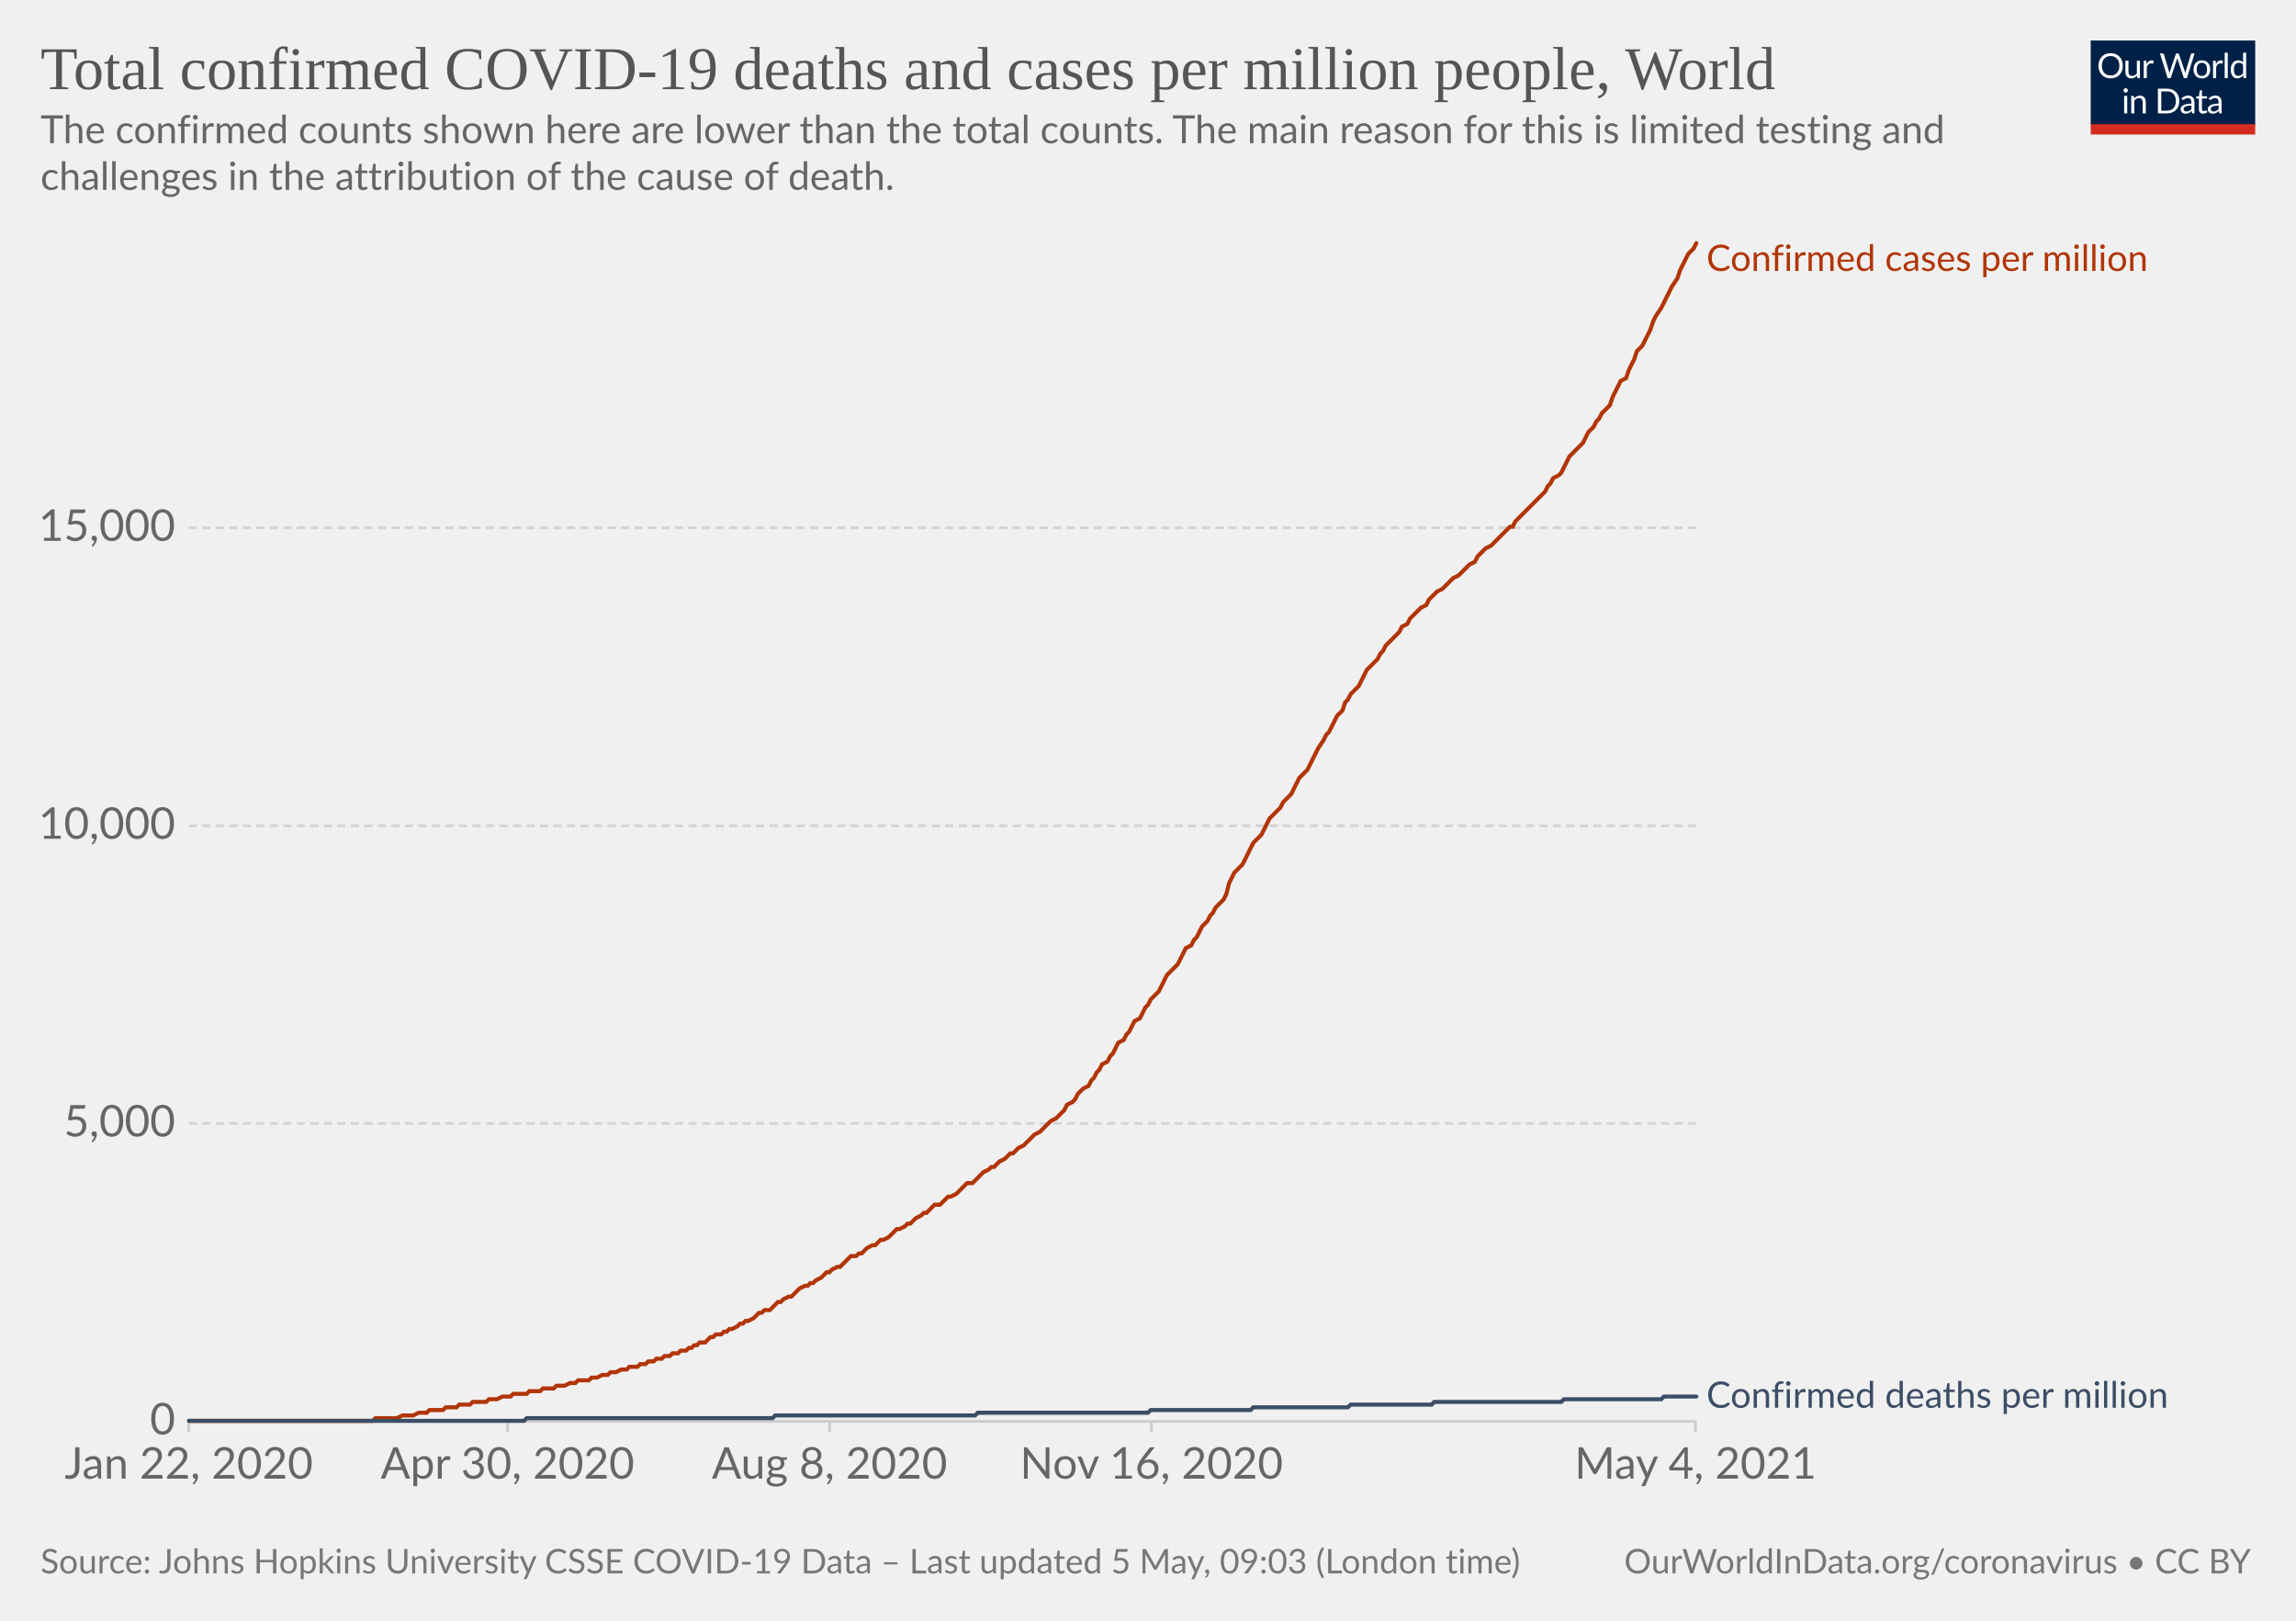
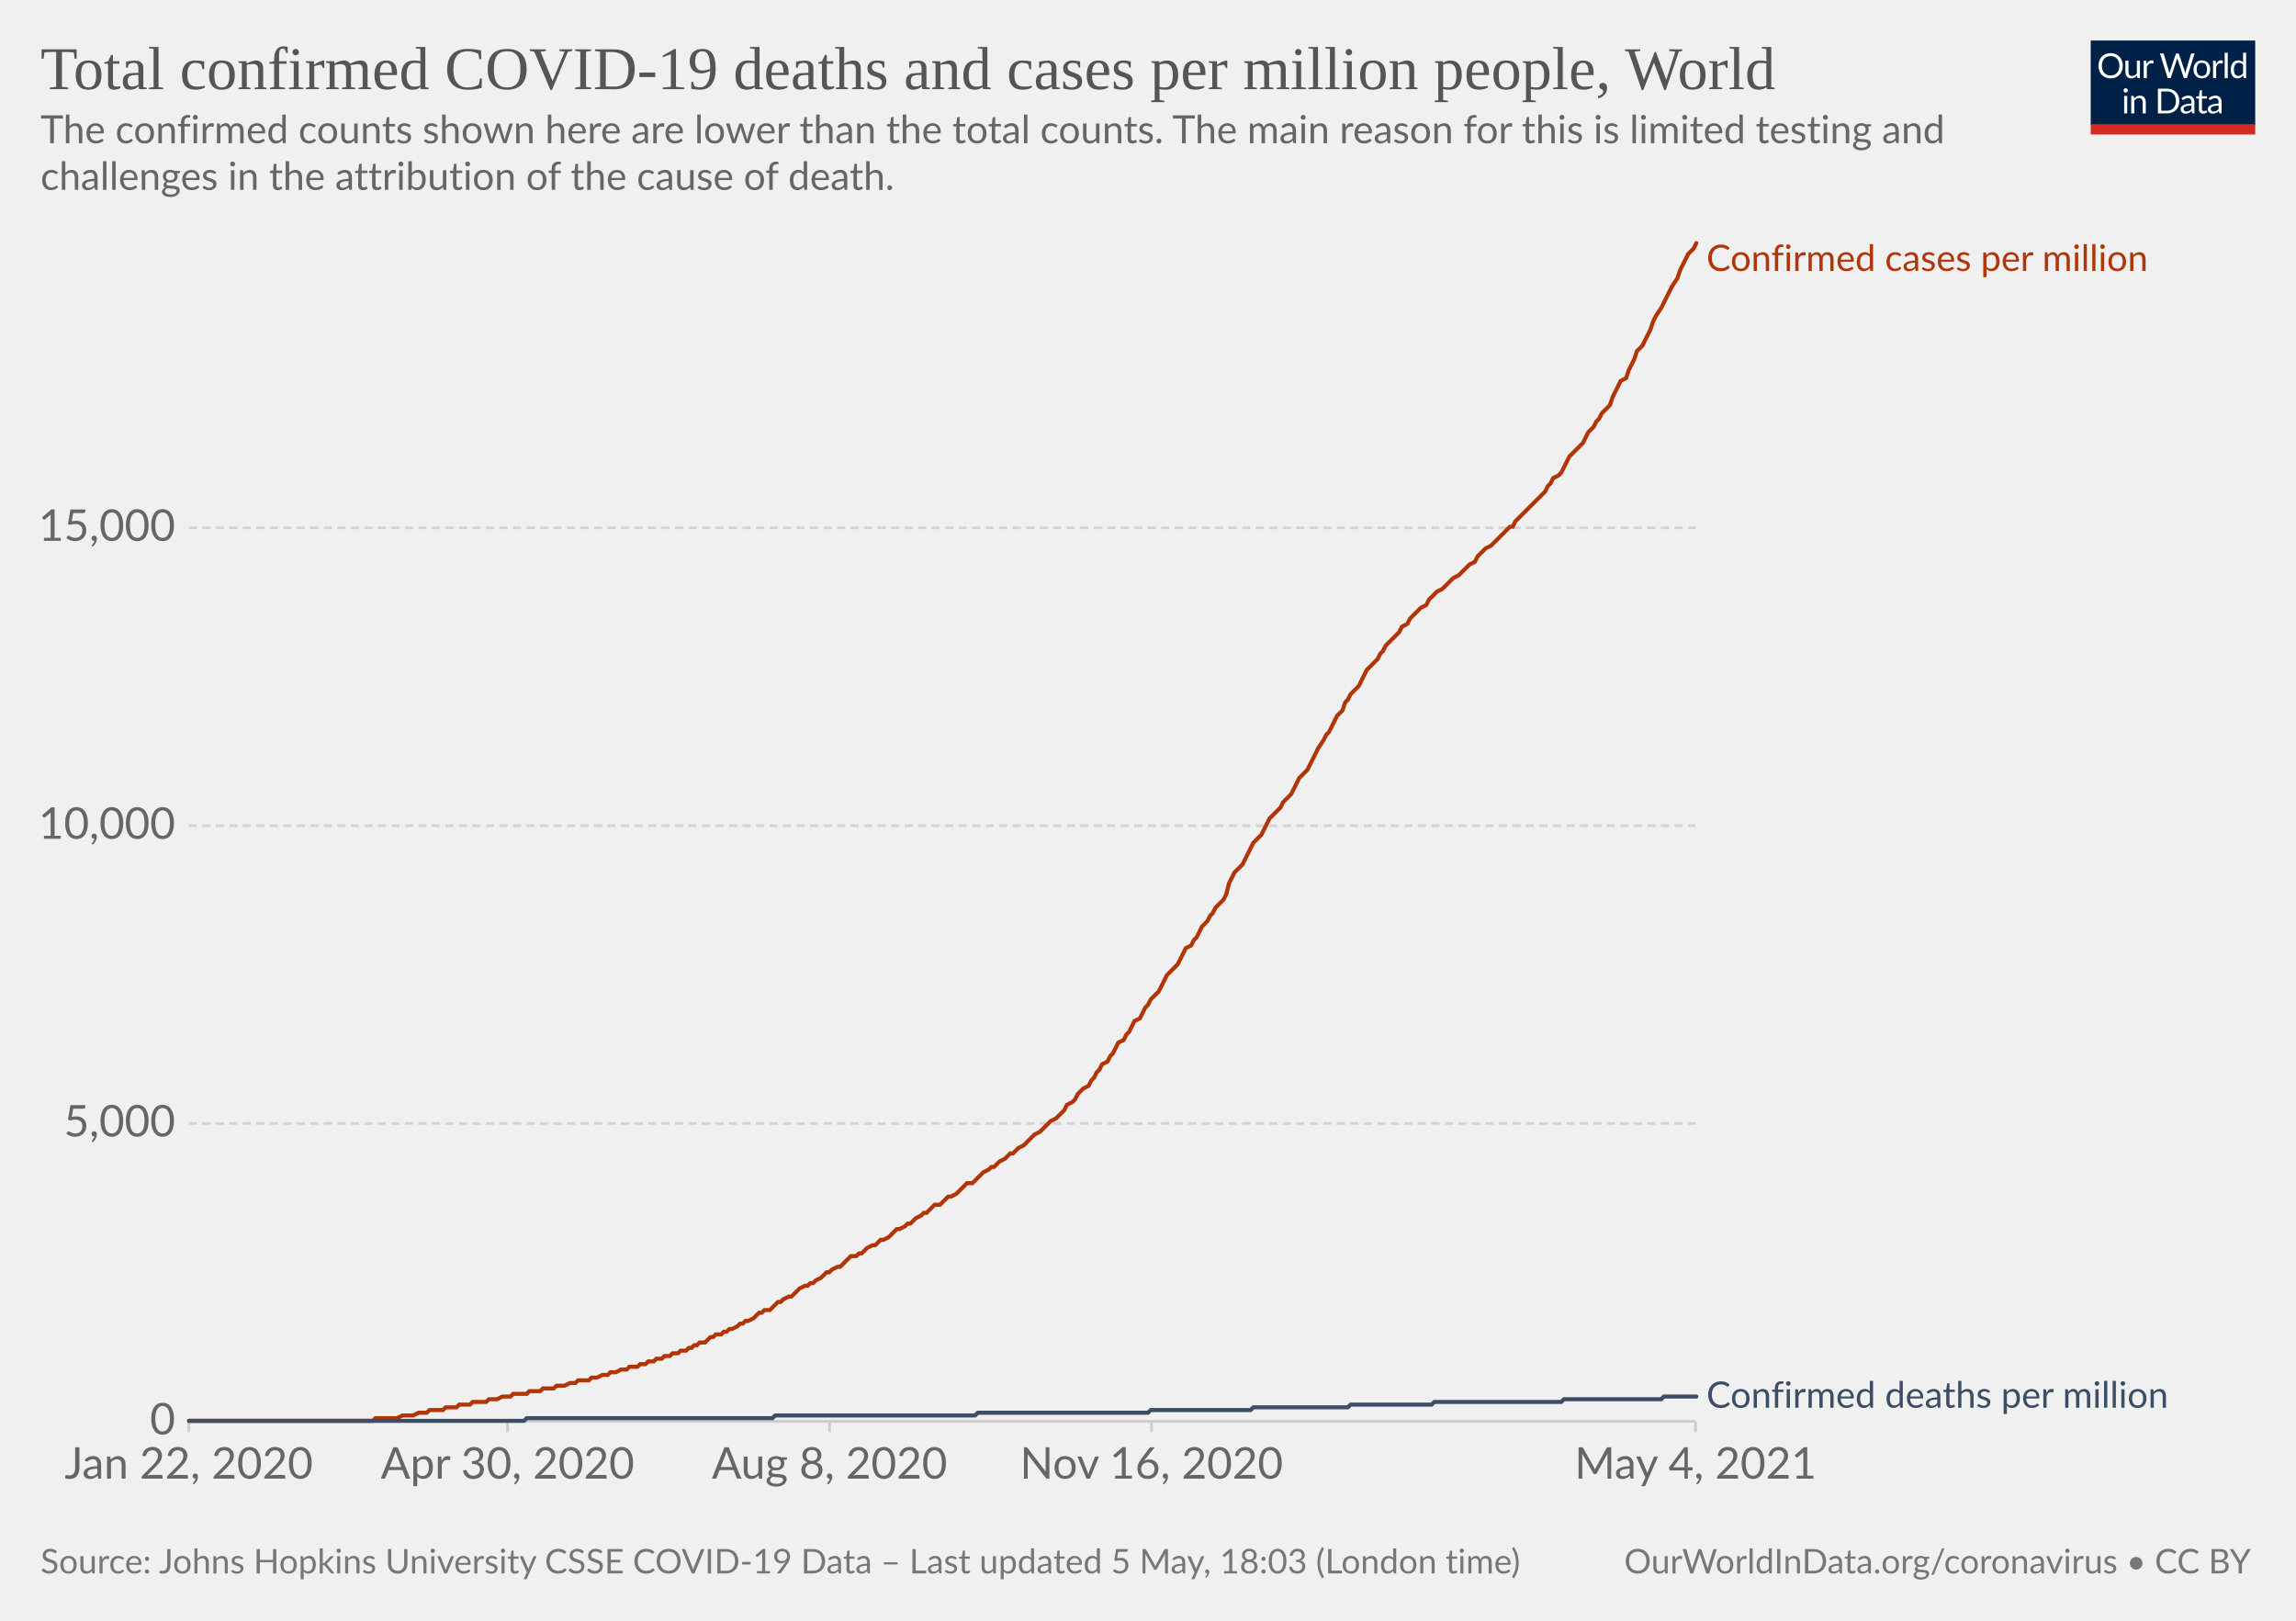
<svg xmlns="http://www.w3.org/2000/svg" version="1.1" style="background-color:#fff;-webkit-font-smoothing:antialiased" width="850" height="600" viewBox="0 0 850 600" font-family="Lato,'Helvetica Neue',Helvetica,Arial,sans-serif" font-size="18" text-rendering="optimizeLegibility">
  <g class="HeaderView">
    <g transform="matrix(.29 0 0 .29 774 15)">
      <svg className="owidLog" width="210" height="120" viewBox="0 0 210 120" fill="none">
        <g clip-path="url(#clip0)">
          <path d="M0 0h210v107.89H0V0z" fill="#002147" />
          <path d="M40.98 32.25c0 2.36-.38 4.53-1.12 6.51a14.26 14.26 0 01-8.1 8.4c-1.9.78-4.02 1.17-6.34 1.17a16.6 16.6 0 01-6.33-1.17 14.31 14.31 0 01-8.08-8.4 18.29 18.29 0 01-1.12-6.51c0-2.36.38-4.53 1.12-6.5.75-1.97 1.8-3.67 3.17-5.1a14.32 14.32 0 014.9-3.34c1.92-.8 4.03-1.19 6.34-1.19 2.32 0 4.43.4 6.34 1.19 1.92.8 3.56 1.9 4.93 3.34a14.87 14.87 0 013.17 5.1 18.1 18.1 0 011.12 6.5zm-4.38 0c0-1.94-.26-3.68-.8-5.22a10.91 10.91 0 00-2.24-3.89 9.68 9.68 0 00-3.52-2.46 11.95 11.95 0 00-4.62-.86c-1.68 0-3.21.28-4.6.86a9.88 9.88 0 00-3.54 2.46 10.91 10.91 0 00-2.24 3.9c-.53 1.53-.8 3.27-.8 5.2 0 1.94.27 3.68.8 5.22a11.17 11.17 0 002.24 3.9 10.01 10.01 0 003.55 2.44c1.38.56 2.9.83 4.6.83s3.24-.27 4.61-.83a9.8 9.8 0 003.52-2.44 11.17 11.17 0 002.25-3.9c.53-1.54.8-3.28.8-5.21zm26.22-6.54V48H60.5c-.56 0-.9-.27-1.05-.81l-.31-2.4a12.45 12.45 0 01-3.26 2.6c-1.2.64-2.58.96-4.13.96-1.22 0-2.3-.2-3.24-.6a6.52 6.52 0 01-2.33-1.7 7.37 7.37 0 01-1.43-2.67c-.3-1.04-.46-2.2-.46-3.45V25.7h3.91v14.22c0 1.68.38 2.99 1.15 3.91.77.93 1.96 1.39 3.54 1.39 1.16 0 2.24-.27 3.23-.82a10.42 10.42 0 002.8-2.28V25.7h3.91zm8.61 4.47a9.94 9.94 0 012.6-3.56 5.64 5.64 0 013.76-1.3c.47 0 .92.05 1.34.15.44.1.83.27 1.17.49l-.3 2.92c-.09.37-.3.55-.66.55-.2 0-.5-.04-.9-.13a6.21 6.21 0 00-3.24.18 4.23 4.23 0 00-1.47.92c-.42.4-.81.9-1.17 1.5-.33.58-.64 1.26-.92 2.02V48H67.7V25.71h2.25c.42 0 .72.08.88.25.16.16.27.44.33.83l.26 3.39zm61.16-13.7L122.75 48h-3.82l-7.99-24.05a21.95 21.95 0 01-.42-1.58 38.36 38.36 0 01-.44 1.58L102.05 48h-3.83L88.4 16.47h3.54c.38 0 .7.1.95.29.26.2.43.43.5.73l6.52 21.9.28 1.28.29 1.46.3-1.46.38-1.27 7.41-21.91c.1-.25.26-.48.51-.69.27-.22.58-.33.95-.33h1.23c.38 0 .69.1.92.29a1.77 1.77 0 01.53.73l7.4 21.9a28.4 28.4 0 01.68 2.62 29.52 29.52 0 01.52-2.61l6.54-21.91a1.31 1.31 0 01.48-.7c.27-.21.58-.32.95-.32h3.32zm9.35 8.88c1.63 0 3.1.27 4.4.82a9.43 9.43 0 015.46 5.94c.5 1.4.74 2.98.74 4.73 0 1.76-.25 3.34-.74 4.75a9.43 9.43 0 01-5.46 5.92c-1.3.52-2.77.79-4.4.79-1.64 0-3.12-.27-4.44-.8a9.42 9.42 0 01-3.35-2.3c-.92-1-1.63-2.2-2.13-3.61-.49-1.41-.73-3-.73-4.75s.24-3.33.73-4.73c.5-1.43 1.2-2.64 2.13-3.63a9.4 9.4 0 013.35-2.31c1.32-.55 2.8-.82 4.44-.82zm0 19.89c2.2 0 3.84-.73 4.93-2.2 1.08-1.48 1.63-3.54 1.63-6.18 0-2.66-.55-4.72-1.63-6.2-1.09-1.49-2.73-2.23-4.93-2.23-1.12 0-2.09.2-2.93.57a5.71 5.71 0 00-2.06 1.65 7.5 7.5 0 00-1.24 2.67c-.26 1.04-.4 2.22-.4 3.54 0 2.64.55 4.7 1.64 6.18 1.1 1.47 2.76 2.2 4.99 2.2zm17.97-15.07a9.94 9.94 0 012.6-3.56 5.64 5.64 0 013.76-1.3c.47 0 .91.05 1.34.15.44.1.83.27 1.16.49l-.28 2.92c-.09.37-.31.55-.66.55-.2 0-.5-.04-.9-.13a6.2 6.2 0 00-3.24.18 4.23 4.23 0 00-1.47.92c-.43.4-.82.9-1.17 1.5a13.1 13.1 0 00-.92 2.02V48h-3.94V25.71h2.24c.43 0 .72.08.88.25.17.16.28.44.33.83l.27 3.39zm15.04-14.59V48h-3.92V15.6h3.92zm19.55 15.43a6.22 6.22 0 00-2.38-2.05 6.7 6.7 0 00-2.86-.6c-2.07 0-3.66.75-4.77 2.23-1.12 1.48-1.68 3.6-1.68 6.33 0 1.46.13 2.7.38 3.74a7.29 7.29 0 001.1 2.56 4.35 4.35 0 001.78 1.45c.7.3 1.5.46 2.4.46 1.29 0 2.41-.3 3.36-.88a9.6 9.6 0 002.67-2.49V31.02zm3.91-15.43V48h-2.33c-.56 0-.9-.27-1.06-.81l-.35-2.71a12.13 12.13 0 01-3.25 2.77 8.28 8.28 0 01-4.23 1.06 7.31 7.31 0 01-6.14-2.9c-.73-.96-1.3-2.15-1.69-3.57a18.35 18.35 0 01.07-9.48 11.29 11.29 0 011.89-3.7 8.7 8.7 0 017.06-3.34 7.96 7.96 0 016.12 2.62V15.59h3.91zM46.61 70.71V93H42.7V70.71h3.91zm.84-7c0 .39-.08.75-.24 1.09a2.81 2.81 0 01-1.52 1.47 2.67 2.67 0 01-2.16 0 2.9 2.9 0 01-1.45-1.47 2.67 2.67 0 010-2.16c.15-.35.35-.65.6-.9.25-.27.53-.47.85-.62a2.67 2.67 0 012.16 0c.35.15.65.35.9.62.27.25.47.55.62.9.16.34.24.7.24 1.08zm7.97 10.24c.49-.54 1-1.04 1.54-1.48a9.85 9.85 0 013.66-1.84 8.96 8.96 0 015.43.35c.94.4 1.72.97 2.33 1.71a7.36 7.36 0 011.43 2.67c.32 1.04.49 2.19.49 3.45V93h-3.94V78.81c0-1.69-.4-3-1.17-3.92-.76-.93-1.93-1.4-3.5-1.4a6.6 6.6 0 00-3.25.83c-1 .56-1.92 1.31-2.77 2.27V93h-3.94V70.71h2.35c.56 0 .9.28 1.04.82l.3 2.42zm57.7 3.3c0 2.36-.37 4.5-1.11 6.44a14.3 14.3 0 01-3.17 4.98 14.1 14.1 0 01-4.93 3.2c-1.9.76-4.02 1.13-6.33 1.13H85.8V61.47h11.77c2.31 0 4.42.39 6.33 1.15a13.8 13.8 0 018.1 8.18 17.75 17.75 0 011.12 6.45zm-4.37 0c0-1.94-.26-3.67-.8-5.2a10.94 10.94 0 00-2.23-3.87 9.57 9.57 0 00-3.53-2.42 12.23 12.23 0 00-4.61-.83h-7.5v24.62h7.5c1.7 0 3.24-.28 4.61-.84a9.7 9.7 0 003.53-2.4 10.94 10.94 0 002.24-3.87c.53-1.53.8-3.26.8-5.2zm19.8 5.72c-1.8.06-3.34.2-4.62.44-1.26.22-2.3.51-3.1.88-.8.36-1.37.8-1.74 1.3-.35.5-.53 1.05-.53 1.67 0 .58.1 1.1.3 1.52a3 3 0 00.76 1.05c.34.27.73.46 1.17.6a6.13 6.13 0 001.45.17 7.28 7.28 0 003.5-.81 11.95 11.95 0 002.82-2.2v-4.62zm-12.65-9.11a12.73 12.73 0 013.98-2.66c1.43-.59 3-.88 4.73-.88 1.25 0 2.36.2 3.33.61a6.81 6.81 0 013.94 4.38c.33 1.04.5 2.19.5 3.43V93h-1.74a1.8 1.8 0 01-.88-.18c-.2-.13-.36-.38-.48-.74l-.44-2.12-1.72 1.46a9.48 9.48 0 01-3.74 1.7c-.69.15-1.46.23-2.3.23-.87 0-1.69-.12-2.45-.35a5.34 5.34 0 01-3.34-2.93 6.64 6.64 0 01-.49-2.64c0-.88.25-1.72.73-2.53a6.33 6.33 0 012.35-2.17c1.09-.63 2.5-1.15 4.25-1.54 1.75-.41 3.89-.65 6.42-.7v-1.75c0-1.73-.37-3.03-1.12-3.91-.75-.9-1.84-1.34-3.28-1.34-.97 0-1.78.12-2.44.37-.64.23-1.2.5-1.7.81l-1.23.82c-.33.23-.67.35-1 .35-.27 0-.5-.07-.69-.2a2.1 2.1 0 01-.48-.53l-.7-1.25zm27.67 19.5c-1.76 0-3.12-.5-4.07-1.48-.94-.98-1.41-2.4-1.41-4.25V74h-2.68a.9.9 0 01-.6-.2c-.16-.14-.24-.36-.24-.66v-1.56l3.65-.46.9-6.89a.9.9 0 01.29-.52.88.88 0 01.62-.22H142v7.67h6.44V74H142v13.38c0 .94.22 1.63.68 2.09.45.45 1.04.68 1.76.68a3.21 3.21 0 001.85-.53l.55-.35c.16-.12.3-.18.41-.18.2 0 .4.13.55.38l1.15 1.87a7.45 7.45 0 01-2.44 1.5 8.53 8.53 0 01-2.95.52zm19.68-10.4c-1.8.07-3.34.21-4.62.45-1.26.22-2.3.51-3.1.88-.8.36-1.37.8-1.74 1.3-.35.5-.53 1.05-.53 1.67 0 .58.1 1.1.3 1.52a2.9 2.9 0 00.76 1.05c.34.27.73.46 1.17.6a6.13 6.13 0 001.45.17 7.3 7.3 0 003.5-.81 12.04 12.04 0 002.82-2.2v-4.62zm-12.65-9.1a12.72 12.72 0 013.99-2.66c1.42-.59 3-.88 4.72-.88 1.25 0 2.36.2 3.33.61a6.81 6.81 0 013.94 4.38c.33 1.04.5 2.19.5 3.43V93h-1.74a1.8 1.8 0 01-.88-.18c-.2-.13-.36-.38-.48-.74l-.44-2.12-1.72 1.46a9.48 9.48 0 01-3.74 1.7c-.69.15-1.46.23-2.3.23-.87 0-1.69-.12-2.45-.35a5.33 5.33 0 01-3.34-2.93 6.62 6.62 0 01-.49-2.64c0-.88.25-1.72.73-2.53a6.33 6.33 0 012.35-2.17c1.09-.63 2.5-1.15 4.25-1.54a31.2 31.2 0 016.42-.7v-1.75c0-1.73-.37-3.03-1.12-3.91-.75-.9-1.84-1.34-3.28-1.34-.97 0-1.78.12-2.44.37-.64.23-1.2.5-1.7.81l-1.22.82c-.34.23-.68.35-1.02.35-.26 0-.49-.07-.68-.2a1.88 1.88 0 01-.48-.53l-.7-1.25zM40.98 32.25c0 2.36-.38 4.53-1.12 6.51a14.26 14.26 0 01-8.1 8.4c-1.9.78-4.02 1.17-6.34 1.17a16.6 16.6 0 01-6.33-1.17 14.31 14.31 0 01-8.08-8.4 18.29 18.29 0 01-1.12-6.51c0-2.36.38-4.53 1.12-6.5.75-1.97 1.8-3.67 3.17-5.1a14.32 14.32 0 014.9-3.34c1.92-.8 4.03-1.19 6.34-1.19 2.32 0 4.43.4 6.34 1.19 1.92.8 3.56 1.9 4.93 3.34a14.87 14.87 0 013.17 5.1 18.1 18.1 0 011.12 6.5zm-4.38 0c0-1.94-.26-3.68-.8-5.22a10.91 10.91 0 00-2.24-3.89 9.68 9.68 0 00-3.52-2.46 11.95 11.95 0 00-4.62-.86c-1.68 0-3.21.28-4.6.86a9.88 9.88 0 00-3.54 2.46 10.91 10.91 0 00-2.24 3.9c-.53 1.53-.8 3.27-.8 5.2 0 1.94.27 3.68.8 5.22a11.17 11.17 0 002.24 3.9 10.01 10.01 0 003.55 2.44c1.38.56 2.9.83 4.6.83s3.24-.27 4.61-.83a9.8 9.8 0 003.52-2.44 11.17 11.17 0 002.25-3.9c.53-1.54.8-3.28.8-5.21zm26.22-6.54V48H60.5c-.56 0-.9-.27-1.05-.81l-.31-2.4a12.45 12.45 0 01-3.26 2.6c-1.2.64-2.58.96-4.13.96-1.22 0-2.3-.2-3.24-.6a6.52 6.52 0 01-2.33-1.7 7.37 7.37 0 01-1.43-2.67c-.3-1.04-.46-2.2-.46-3.45V25.7h3.91v14.22c0 1.68.38 2.99 1.15 3.91.77.93 1.96 1.39 3.54 1.39 1.16 0 2.24-.27 3.23-.82a10.42 10.42 0 002.8-2.28V25.7h3.91zm8.61 4.47a9.94 9.94 0 012.6-3.56 5.64 5.64 0 013.76-1.3c.47 0 .92.05 1.34.15.44.1.83.27 1.17.49l-.3 2.92c-.09.37-.3.55-.66.55-.2 0-.5-.04-.9-.13a6.21 6.21 0 00-3.24.18 4.23 4.23 0 00-1.47.92c-.42.4-.81.9-1.17 1.5-.33.58-.64 1.26-.92 2.02V48H67.7V25.71h2.25c.42 0 .72.08.88.25.16.16.27.44.33.83l.26 3.39zm61.16-13.7L122.75 48h-3.82l-7.99-24.05a21.95 21.95 0 01-.42-1.58 38.36 38.36 0 01-.44 1.58L102.05 48h-3.83L88.4 16.47h3.54c.38 0 .7.1.95.29.26.2.43.43.5.73l6.52 21.9.28 1.28.29 1.46.3-1.46.38-1.27 7.41-21.91c.1-.25.26-.48.51-.69.27-.22.58-.33.95-.33h1.23c.38 0 .69.1.92.29a1.77 1.77 0 01.53.73l7.4 21.9a28.4 28.4 0 01.68 2.62 29.52 29.52 0 01.52-2.61l6.54-21.91a1.31 1.31 0 01.48-.7c.27-.21.58-.32.95-.32h3.32zm9.35 8.88c1.63 0 3.1.27 4.4.82a9.43 9.43 0 015.46 5.94c.5 1.4.74 2.98.74 4.73 0 1.76-.25 3.34-.74 4.75a9.43 9.43 0 01-5.46 5.92c-1.3.52-2.77.79-4.4.79-1.64 0-3.12-.27-4.44-.8a9.42 9.42 0 01-3.35-2.3c-.92-1-1.63-2.2-2.13-3.61-.49-1.41-.73-3-.73-4.75s.24-3.33.73-4.73c.5-1.43 1.2-2.64 2.13-3.63a9.4 9.4 0 013.35-2.31c1.32-.55 2.8-.82 4.44-.82zm0 19.89c2.2 0 3.84-.73 4.93-2.2 1.08-1.48 1.63-3.54 1.63-6.18 0-2.66-.55-4.72-1.63-6.2-1.09-1.49-2.73-2.23-4.93-2.23-1.12 0-2.09.2-2.93.57a5.71 5.71 0 00-2.06 1.65 7.5 7.5 0 00-1.24 2.67c-.26 1.04-.4 2.22-.4 3.54 0 2.64.55 4.7 1.64 6.18 1.1 1.47 2.76 2.2 4.99 2.2zm17.97-15.07a9.94 9.94 0 012.6-3.56 5.64 5.64 0 013.76-1.3c.47 0 .91.05 1.34.15.44.1.83.27 1.16.49l-.28 2.92c-.09.37-.31.55-.66.55-.2 0-.5-.04-.9-.13a6.2 6.2 0 00-3.24.18 4.23 4.23 0 00-1.47.92c-.43.4-.82.9-1.17 1.5a13.1 13.1 0 00-.92 2.02V48h-3.94V25.71h2.24c.43 0 .72.08.88.25.17.16.28.44.33.83l.27 3.39zm15.04-14.59V48h-3.92V15.6h3.92zm19.55 15.43a6.22 6.22 0 00-2.38-2.05 6.7 6.7 0 00-2.86-.6c-2.07 0-3.66.75-4.77 2.23-1.12 1.48-1.68 3.6-1.68 6.33 0 1.46.13 2.7.38 3.74a7.29 7.29 0 001.1 2.56 4.35 4.35 0 001.78 1.45c.7.3 1.5.46 2.4.46 1.29 0 2.41-.3 3.36-.88a9.6 9.6 0 002.67-2.49V31.02zm3.91-15.43V48h-2.33c-.56 0-.9-.27-1.06-.81l-.35-2.71a12.13 12.13 0 01-3.25 2.77 8.28 8.28 0 01-4.23 1.06 7.31 7.31 0 01-6.14-2.9c-.73-.96-1.3-2.15-1.69-3.57a18.35 18.35 0 01.07-9.48 11.29 11.29 0 011.89-3.7 8.7 8.7 0 017.06-3.34 7.96 7.96 0 016.12 2.62V15.59h3.91zM46.61 70.71V93H42.7V70.71h3.91zm.84-7c0 .39-.08.75-.24 1.09a2.81 2.81 0 01-1.52 1.47 2.67 2.67 0 01-2.16 0 2.9 2.9 0 01-1.45-1.47 2.67 2.67 0 010-2.16c.15-.35.35-.65.6-.9.25-.27.53-.47.85-.62a2.67 2.67 0 012.16 0c.35.15.65.35.9.62.27.25.47.55.62.9.16.34.24.7.24 1.08zm7.97 10.24c.49-.54 1-1.04 1.54-1.48a9.85 9.85 0 013.66-1.84 8.96 8.96 0 015.43.35c.94.4 1.72.97 2.33 1.71a7.36 7.36 0 011.43 2.67c.32 1.04.49 2.19.49 3.45V93h-3.94V78.81c0-1.69-.4-3-1.17-3.92-.76-.93-1.93-1.4-3.5-1.4a6.6 6.6 0 00-3.25.83c-1 .56-1.92 1.31-2.77 2.27V93h-3.94V70.71h2.35c.56 0 .9.28 1.04.82l.3 2.42zm57.7 3.3c0 2.36-.37 4.5-1.11 6.44a14.3 14.3 0 01-3.17 4.98 14.1 14.1 0 01-4.93 3.2c-1.9.76-4.02 1.13-6.33 1.13H85.8V61.47h11.77c2.31 0 4.42.39 6.33 1.15a13.8 13.8 0 018.1 8.18 17.75 17.75 0 011.12 6.45zm-4.37 0c0-1.94-.26-3.67-.8-5.2a10.94 10.94 0 00-2.23-3.87 9.57 9.57 0 00-3.53-2.42 12.23 12.23 0 00-4.61-.83h-7.5v24.62h7.5c1.7 0 3.24-.28 4.61-.84a9.7 9.7 0 003.53-2.4 10.94 10.94 0 002.24-3.87c.53-1.53.8-3.26.8-5.2zm19.8 5.72c-1.8.06-3.34.2-4.62.44-1.26.22-2.3.51-3.1.88-.8.36-1.37.8-1.74 1.3-.35.5-.53 1.05-.53 1.67 0 .58.1 1.1.3 1.52a3 3 0 00.76 1.05c.34.27.73.46 1.17.6a6.13 6.13 0 001.45.17 7.28 7.28 0 003.5-.81 11.95 11.95 0 002.82-2.2v-4.62zm-12.65-9.11a12.73 12.73 0 013.98-2.66c1.43-.59 3-.88 4.73-.88 1.25 0 2.36.2 3.33.61a6.81 6.81 0 013.94 4.38c.33 1.04.5 2.19.5 3.43V93h-1.74a1.8 1.8 0 01-.88-.18c-.2-.13-.36-.38-.48-.74l-.44-2.12-1.72 1.46a9.48 9.48 0 01-3.74 1.7c-.69.15-1.46.23-2.3.23-.87 0-1.69-.12-2.45-.35a5.34 5.34 0 01-3.34-2.93 6.64 6.64 0 01-.49-2.64c0-.88.25-1.72.73-2.53a6.33 6.33 0 012.35-2.17c1.09-.63 2.5-1.15 4.25-1.54 1.75-.41 3.89-.65 6.42-.7v-1.75c0-1.73-.37-3.03-1.12-3.91-.75-.9-1.84-1.34-3.28-1.34-.97 0-1.78.12-2.44.37-.64.23-1.2.5-1.7.81l-1.23.82c-.33.23-.67.35-1 .35-.27 0-.5-.07-.69-.2a2.1 2.1 0 01-.48-.53l-.7-1.25zm27.67 19.5c-1.76 0-3.12-.5-4.07-1.48-.94-.98-1.41-2.4-1.41-4.25V74h-2.68a.9.9 0 01-.6-.2c-.16-.14-.24-.36-.24-.66v-1.56l3.65-.46.9-6.89a.9.9 0 01.29-.52.88.88 0 01.62-.22H142v7.67h6.44V74H142v13.38c0 .94.22 1.63.68 2.09.45.45 1.04.68 1.76.68a3.21 3.21 0 001.85-.53l.55-.35c.16-.12.3-.18.41-.18.2 0 .4.13.55.38l1.15 1.87a7.45 7.45 0 01-2.44 1.5 8.53 8.53 0 01-2.95.52zm19.68-10.4c-1.8.07-3.34.21-4.62.45-1.26.22-2.3.51-3.1.88-.8.36-1.37.8-1.74 1.3-.35.5-.53 1.05-.53 1.67 0 .58.1 1.1.3 1.52a2.9 2.9 0 00.76 1.05c.34.27.73.46 1.17.6a6.13 6.13 0 001.45.17 7.3 7.3 0 003.5-.81 12.04 12.04 0 002.82-2.2v-4.62zm-12.65-9.1a12.72 12.72 0 013.99-2.66c1.42-.59 3-.88 4.72-.88 1.25 0 2.36.2 3.33.61a6.81 6.81 0 013.94 4.38c.33 1.04.5 2.19.5 3.43V93h-1.74a1.8 1.8 0 01-.88-.18c-.2-.13-.36-.38-.48-.74l-.44-2.12-1.72 1.46a9.48 9.48 0 01-3.74 1.7c-.69.15-1.46.23-2.3.23-.87 0-1.69-.12-2.45-.35a5.33 5.33 0 01-3.34-2.93 6.62 6.62 0 01-.49-2.64c0-.88.25-1.72.73-2.53a6.33 6.33 0 012.35-2.17c1.09-.63 2.5-1.15 4.25-1.54a31.2 31.2 0 016.42-.7v-1.75c0-1.73-.37-3.03-1.12-3.91-.75-.9-1.84-1.34-3.28-1.34-.97 0-1.78.12-2.44.37-.64.23-1.2.5-1.7.81l-1.22.82c-.34.23-.68.35-1.02.35-.26 0-.49-.07-.68-.2a1.88 1.88 0 01-.48-.53l-.7-1.25zM40.98 32.25c0 2.36-.38 4.53-1.12 6.51a14.26 14.26 0 01-8.1 8.4c-1.9.78-4.02 1.17-6.34 1.17a16.6 16.6 0 01-6.33-1.17 14.31 14.31 0 01-8.08-8.4 18.29 18.29 0 01-1.12-6.51c0-2.36.38-4.53 1.12-6.5.75-1.97 1.8-3.67 3.17-5.1a14.32 14.32 0 014.9-3.34c1.92-.8 4.03-1.19 6.34-1.19 2.32 0 4.43.4 6.34 1.19 1.92.8 3.56 1.9 4.93 3.34a14.87 14.87 0 013.17 5.1 18.1 18.1 0 011.12 6.5zm-4.38 0c0-1.94-.26-3.68-.8-5.22a10.91 10.91 0 00-2.24-3.89 9.68 9.68 0 00-3.52-2.46 11.95 11.95 0 00-4.62-.86c-1.68 0-3.21.28-4.6.86a9.88 9.88 0 00-3.54 2.46 10.91 10.91 0 00-2.24 3.9c-.53 1.53-.8 3.27-.8 5.2 0 1.94.27 3.68.8 5.22a11.17 11.17 0 002.24 3.9 10.01 10.01 0 003.55 2.44c1.38.56 2.9.83 4.6.83s3.24-.27 4.61-.83a9.8 9.8 0 003.52-2.44 11.17 11.17 0 002.25-3.9c.53-1.54.8-3.28.8-5.21zm26.22-6.54V48H60.5c-.56 0-.9-.27-1.05-.81l-.31-2.4a12.45 12.45 0 01-3.26 2.6c-1.2.64-2.58.96-4.13.96-1.22 0-2.3-.2-3.24-.6a6.52 6.52 0 01-2.33-1.7 7.37 7.37 0 01-1.43-2.67c-.3-1.04-.46-2.2-.46-3.45V25.7h3.91v14.22c0 1.68.38 2.99 1.15 3.91.77.93 1.96 1.39 3.54 1.39 1.16 0 2.24-.27 3.23-.82a10.42 10.42 0 002.8-2.28V25.7h3.91zm8.61 4.47a9.94 9.94 0 012.6-3.56 5.64 5.64 0 013.76-1.3c.47 0 .92.05 1.34.15.44.1.83.27 1.17.49l-.3 2.92c-.09.37-.3.55-.66.55-.2 0-.5-.04-.9-.13a6.21 6.21 0 00-3.24.18 4.23 4.23 0 00-1.47.92c-.42.4-.81.9-1.17 1.5-.33.58-.64 1.26-.92 2.02V48H67.7V25.71h2.25c.42 0 .72.08.88.25.16.16.27.44.33.83l.26 3.39zm61.16-13.7L122.75 48h-3.82l-7.99-24.05a21.95 21.95 0 01-.42-1.58 38.36 38.36 0 01-.44 1.58L102.05 48h-3.83L88.4 16.47h3.54c.38 0 .7.1.95.29.26.2.43.43.5.73l6.52 21.9.28 1.28.29 1.46.3-1.46.38-1.27 7.41-21.91c.1-.25.26-.48.51-.69.27-.22.58-.33.95-.33h1.23c.38 0 .69.1.92.29a1.77 1.77 0 01.53.73l7.4 21.9a28.4 28.4 0 01.68 2.62 29.52 29.52 0 01.52-2.61l6.54-21.91a1.31 1.31 0 01.48-.7c.27-.21.58-.32.95-.32h3.32zm9.35 8.88c1.63 0 3.1.27 4.4.82a9.43 9.43 0 015.46 5.94c.5 1.4.74 2.98.74 4.73 0 1.76-.25 3.34-.74 4.75a9.43 9.43 0 01-5.46 5.92c-1.3.52-2.77.79-4.4.79-1.64 0-3.12-.27-4.44-.8a9.42 9.42 0 01-3.35-2.3c-.92-1-1.63-2.2-2.13-3.61-.49-1.41-.73-3-.73-4.75s.24-3.33.73-4.73c.5-1.43 1.2-2.64 2.13-3.63a9.4 9.4 0 013.35-2.31c1.32-.55 2.8-.82 4.44-.82zm0 19.89c2.2 0 3.84-.73 4.93-2.2 1.08-1.48 1.63-3.54 1.63-6.18 0-2.66-.55-4.72-1.63-6.2-1.09-1.49-2.73-2.23-4.93-2.23-1.12 0-2.09.2-2.93.57a5.71 5.71 0 00-2.06 1.65 7.5 7.5 0 00-1.24 2.67c-.26 1.04-.4 2.22-.4 3.54 0 2.64.55 4.7 1.64 6.18 1.1 1.47 2.76 2.2 4.99 2.2zm17.97-15.07a9.94 9.94 0 012.6-3.56 5.64 5.64 0 013.76-1.3c.47 0 .91.05 1.34.15.44.1.83.27 1.16.49l-.28 2.92c-.09.37-.31.55-.66.55-.2 0-.5-.04-.9-.13a6.2 6.2 0 00-3.24.18 4.23 4.23 0 00-1.47.92c-.43.4-.82.9-1.17 1.5a13.1 13.1 0 00-.92 2.02V48h-3.94V25.71h2.24c.43 0 .72.08.88.25.17.16.28.44.33.83l.27 3.39zm15.04-14.59V48h-3.92V15.6h3.92zm19.55 15.43a6.22 6.22 0 00-2.38-2.05 6.7 6.7 0 00-2.86-.6c-2.07 0-3.66.75-4.77 2.23-1.12 1.48-1.68 3.6-1.68 6.33 0 1.46.13 2.7.38 3.74a7.29 7.29 0 001.1 2.56 4.35 4.35 0 001.78 1.45c.7.3 1.5.46 2.4.46 1.29 0 2.41-.3 3.36-.88a9.6 9.6 0 002.67-2.49V31.02zm3.91-15.43V48h-2.33c-.56 0-.9-.27-1.06-.81l-.35-2.71a12.13 12.13 0 01-3.25 2.77 8.28 8.28 0 01-4.23 1.06 7.31 7.31 0 01-6.14-2.9c-.73-.96-1.3-2.15-1.69-3.57a18.35 18.35 0 01.07-9.48 11.29 11.29 0 011.89-3.7 8.7 8.7 0 017.06-3.34 7.96 7.96 0 016.12 2.62V15.59h3.91zM46.61 70.71V93H42.7V70.71h3.91zm.84-7c0 .39-.08.75-.24 1.09a2.81 2.81 0 01-1.52 1.47 2.67 2.67 0 01-2.16 0 2.9 2.9 0 01-1.45-1.47 2.67 2.67 0 010-2.16c.15-.35.35-.65.6-.9.25-.27.53-.47.85-.62a2.67 2.67 0 012.16 0c.35.15.65.35.9.62.27.25.47.55.62.9.16.34.24.7.24 1.08zm7.97 10.24c.49-.54 1-1.04 1.54-1.48a9.85 9.85 0 013.66-1.84 8.96 8.96 0 015.43.35c.94.4 1.72.97 2.33 1.71a7.36 7.36 0 011.43 2.67c.32 1.04.49 2.19.49 3.45V93h-3.94V78.81c0-1.69-.4-3-1.17-3.92-.76-.93-1.93-1.4-3.5-1.4a6.6 6.6 0 00-3.25.83c-1 .56-1.92 1.31-2.77 2.27V93h-3.94V70.71h2.35c.56 0 .9.28 1.04.82l.3 2.42zm57.7 3.3c0 2.36-.37 4.5-1.11 6.44a14.3 14.3 0 01-3.17 4.98 14.1 14.1 0 01-4.93 3.2c-1.9.76-4.02 1.13-6.33 1.13H85.8V61.47h11.77c2.31 0 4.42.39 6.33 1.15a13.8 13.8 0 018.1 8.18 17.75 17.75 0 011.12 6.45zm-4.37 0c0-1.94-.26-3.67-.8-5.2a10.94 10.94 0 00-2.23-3.87 9.57 9.57 0 00-3.53-2.42 12.23 12.23 0 00-4.61-.83h-7.5v24.62h7.5c1.7 0 3.24-.28 4.61-.84a9.7 9.7 0 003.53-2.4 10.94 10.94 0 002.24-3.87c.53-1.53.8-3.26.8-5.2zm19.8 5.72c-1.8.06-3.34.2-4.62.44-1.26.22-2.3.51-3.1.88-.8.36-1.37.8-1.74 1.3-.35.5-.53 1.05-.53 1.67 0 .58.1 1.1.3 1.52a3 3 0 00.76 1.05c.34.27.73.46 1.17.6a6.13 6.13 0 001.45.17 7.28 7.28 0 003.5-.81 11.95 11.95 0 002.82-2.2v-4.62zm-12.65-9.11a12.73 12.73 0 013.98-2.66c1.43-.59 3-.88 4.73-.88 1.25 0 2.36.2 3.33.61a6.81 6.81 0 013.94 4.38c.33 1.04.5 2.19.5 3.43V93h-1.74a1.8 1.8 0 01-.88-.18c-.2-.13-.36-.38-.48-.74l-.44-2.12-1.72 1.46a9.48 9.48 0 01-3.74 1.7c-.69.15-1.46.23-2.3.23-.87 0-1.69-.12-2.45-.35a5.34 5.34 0 01-3.34-2.93 6.64 6.64 0 01-.49-2.64c0-.88.25-1.72.73-2.53a6.33 6.33 0 012.35-2.17c1.09-.63 2.5-1.15 4.25-1.54 1.75-.41 3.89-.65 6.42-.7v-1.75c0-1.73-.37-3.03-1.12-3.91-.75-.9-1.84-1.34-3.28-1.34-.97 0-1.78.12-2.44.37-.64.23-1.2.5-1.7.81l-1.23.82c-.33.23-.67.35-1 .35-.27 0-.5-.07-.69-.2a2.1 2.1 0 01-.48-.53l-.7-1.25zm27.67 19.5c-1.76 0-3.12-.5-4.07-1.48-.94-.98-1.41-2.4-1.41-4.25V74h-2.68a.9.9 0 01-.6-.2c-.16-.14-.24-.36-.24-.66v-1.56l3.65-.46.9-6.89a.9.9 0 01.29-.52.88.88 0 01.62-.22H142v7.67h6.44V74H142v13.38c0 .94.22 1.63.68 2.09.45.45 1.04.68 1.76.68a3.21 3.21 0 001.85-.53l.55-.35c.16-.12.3-.18.41-.18.2 0 .4.13.55.38l1.15 1.87a7.45 7.45 0 01-2.44 1.5 8.53 8.53 0 01-2.95.52zm19.68-10.4c-1.8.07-3.34.21-4.62.45-1.26.22-2.3.51-3.1.88-.8.36-1.37.8-1.74 1.3-.35.5-.53 1.05-.53 1.67 0 .58.1 1.1.3 1.52a2.9 2.9 0 00.76 1.05c.34.27.73.46 1.17.6a6.13 6.13 0 001.45.17 7.3 7.3 0 003.5-.81 12.04 12.04 0 002.82-2.2v-4.62zm-12.65-9.1a12.72 12.72 0 013.99-2.66c1.42-.59 3-.88 4.72-.88 1.25 0 2.36.2 3.33.61a6.81 6.81 0 013.94 4.38c.33 1.04.5 2.19.5 3.43V93h-1.74a1.8 1.8 0 01-.88-.18c-.2-.13-.36-.38-.48-.74l-.44-2.12-1.72 1.46a9.48 9.48 0 01-3.74 1.7c-.69.15-1.46.23-2.3.23-.87 0-1.69-.12-2.45-.35a5.33 5.33 0 01-3.34-2.93 6.62 6.62 0 01-.49-2.64c0-.88.25-1.72.73-2.53a6.33 6.33 0 012.35-2.17c1.09-.63 2.5-1.15 4.25-1.54a31.2 31.2 0 016.42-.7v-1.75c0-1.73-.37-3.03-1.12-3.91-.75-.9-1.84-1.34-3.28-1.34-.97 0-1.78.12-2.44.37-.64.23-1.2.5-1.7.81l-1.22.82c-.34.23-.68.35-1.02.35-.26 0-.49-.07-.68-.2a1.88 1.88 0 01-.48-.53l-.7-1.25z" fill="#fff" />
          <path fill="#D42B21" d="M0 106.79h210V120H0z" />
        </g>
        <defs>
          <clipPath id="clip0">
            <path fill="#fff" d="M0 0h210v120H0z" />
          </clipPath>
        </defs>
      </svg>
    </g>
    <a href="https://ourworldindata.org/grapher/total-covid-cases-deaths-per-million?country=~OWID_WRL" target="_blank" rel="noopener" font-family="&quot;Playfair Display&quot;,Georgia,&quot;Times New Roman&quot;,serif">
      <text font-size="22.5" x="15" y="33" fill="#555">
        <tspan x="15" y="33">Total confirmed COVID-19 deaths and cases per million people, World</tspan>
      </text>
    </a>
    <text font-size="14.4" x="15" y="53" fill="#666">
      <tspan x="15" y="53.02">The confirmed counts shown here are lower than the total counts. The main reason for this is limited testing and</tspan>
      <tspan x="15" y="70.3">challenges in the attribution of the cause of death.</tspan>
    </text>
  </g>
  <g class="LineChart">
    <defs>
      <clipPath id="a">
        <path d="M59.9 71.5h830v915.8h-830z" />
      </clipPath>
    </defs>
    <g class="DualAxisView">
      <g class="HorizontalAxis">
        <path stroke="#ccc" d="M69.9 526.2v4M187.9 526.2v4M307.1 526.2v4M426.3 526.2v4M627.7 526.2v4" />
        <text x="69.9" y="547.4" fill="#666" text-anchor="middle" font-size="16.2">Jan 22, 2020</text>
        <text x="187.9" y="547.4" fill="#666" text-anchor="middle" font-size="16.2">Apr 30, 2020</text>
        <text x="307.1" y="547.4" fill="#666" text-anchor="middle" font-size="16.2">Aug 8, 2020</text>
        <text x="426.3" y="547.4" fill="#666" text-anchor="middle" font-size="16.2">Nov 16, 2020</text>
        <text x="627.7" y="547.4" fill="#666" text-anchor="middle" font-size="16.2">May 4, 2021</text>
      </g>
      <g class="VerticalAxis" fill="#666" dominant-baseline="middle" text-anchor="end" font-size="16.2">
        <text x="64.9" y="526.2">0</text>
        <text x="64.9" y="415.9">5,000</text>
        <text x="64.9" y="305.7">10,000</text>
        <text x="64.9" y="195.4">15,000</text>
      </g>
      <g class="AxisGridLines horizontalLines">
        <path stroke="#ccc" d="M69.9 526.2h557.84" />
        <path stroke="#d3d3d3" stroke-dasharray="3,2" d="M69.9 415.9h557.84M69.9 305.7h557.84M69.9 195.4h557.84" />
      </g>
    </g>
    <g clip-path="url(#a)">
      <g class="LineLabels" cursor="default">
        <g class="legendMark">
          <text font-size="13.5" x="631.7" y="100.3" fill="#B13507">
            <tspan x="631.74" y="100.3">Confirmed cases per million</tspan>
          </text>
        </g>
        <g class="legendMark">
          <text font-size="13.5" x="631.7" y="521.1" fill="#3C4E66">
            <tspan x="631.74" y="521.15">Confirmed deaths per million</tspan>
          </text>
        </g>
      </g>
      <g class="Lines">
        <g>
          <path stroke-linecap="round" stroke="#ddd" d="M70 526h68l1-1h8l2-1h4l2-1h3l1-1h5l1-1h4l1-1h4l1-1h5l1-1h3l2-1h3l1-1h5l1-1h4l1-1h4l1-1h3l2-1h2l1-1h4l1-1h2l2-1h2l1-1h2l2-1h2l1-1h3l1-1h2l1-1h2l1-1h2l1-1h2l1-1h2l1-1h2l1-1h1l1-1h1l1-1h2l1-1 1-1h1l1-1h2l1-1h1l1-1h1l2-1 1-1h1l1-1h1l2-1 1-1 1-1h1l1-1h2l1-1 1-1 1-1h1l1-1 2-1h1l1-1 1-1 1-1 2-1h1l1-1h1l1-1 2-1 1-1 1-1h1l1-1 2-1h1l1-1 1-1 1-1 1-1h2l1-1h1l1-1 1-1 2-1h1l1-1 1-1h1l2-1 1-1 1-1 1-1h1l2-1 1-1h1l1-1 1-1 2-1 1-1h1l1-1 1-1 1-1h2l1-1 1-1 1-1h1l2-1 1-1 1-1 1-1 1-1h2l1-1 1-1 1-1 1-1 2-1 1-1h1l1-1 1-1 2-1 1-1 1-1h1l1-1 1-1 2-1 1-1 1-1 1-1 1-1 2-1 1-1 1-1 1-1 1-1 2-1 1-1 1-1 1-1 1-2 2-1 1-1 1-2 1-1 1-1 2-1 1-2 1-1 1-2 1-1 1-2 2-1 1-2 1-1 1-2 1-2 2-1 1-2 1-1 1-2 1-2 2-1 1-2 1-2 1-1 1-2 2-2 1-1 1-2 1-2 1-2 1-1 2-2 1-1 1-2 1-2 1-2 2-1 1-2 1-1 1-2 1-2 2-2 1-2 1-1 1-2 1-1 2-2 1-2 1-4 1-2 1-2 2-2 1-1 1-2 1-2 1-2 1-2 2-2 1-1 1-2 1-2 1-2 2-2 1-1 1-1 1-2 1-1 2-2 1-2 1-2 1-2 1-1 2-2 1-2 1-2 1-2 1-2 2-3 1-2 1-1 1-2 1-2 1-2 2-2 1-3 1-1 1-2 1-1 2-2 1-2 1-2 1-2 1-1 2-2 1-1 1-2 1-1 1-2 2-2 1-1 1-1 1-1 1-2 2-1 1-2 1-1 1-1 1-1 1-1 2-1 1-2 1-1 1-1 1-1 2-1 1-1 1-1 1-1 1-1 2-1 1-1 1-1 1-1 1-1 2-1 1-2 1-1 1-1 1-1 2-1 1-1 1-1 1-1 1-1 1-1 2-2h1l1-2 1-1 1-1 2-2 1-1 1-1 1-1 1-1 2-2 1-1 1-2 1-1 1-2 2-1 1-1 1-2 1-2 1-2 1-1 2-2 1-1 1-1 1-2 1-2 2-2 1-2 1-1 1-2 1-1 2-2 1-3 1-2 1-2 1-2 2-1 1-3 1-2 1-2 1-3 2-2 1-2 1-2 1-2 1-3 1-2 2-3 1-2 1-2 1-2 1-2 2-3 1-3 1-2 1-2 1-2 2-2 1-2" fill="none" stroke-width="1" />
        </g>
        <g>
          <path stroke-linecap="round" stroke="#ddd" d="M70 526h124l1-1h91l1-1h74l1-1h63l1-1h37l1-1h35l1-1h30l1-1h47l1-1h36l1-1h12" fill="none" stroke-width="1" />
        </g>
        <g>
          <path stroke="#B13507" stroke-linecap="round" d="M70 526h68l1-1h8l2-1h4l2-1h3l1-1h5l1-1h4l1-1h4l1-1h5l1-1h3l2-1h3l1-1h5l1-1h4l1-1h4l1-1h3l2-1h2l1-1h4l1-1h2l2-1h2l1-1h2l2-1h2l1-1h3l1-1h2l1-1h2l1-1h2l1-1h2l1-1h2l1-1h2l1-1h1l1-1h1l1-1h2l1-1 1-1h1l1-1h2l1-1h1l1-1h1l2-1 1-1h1l1-1h1l2-1 1-1 1-1h1l1-1h2l1-1 1-1 1-1h1l1-1 2-1h1l1-1 1-1 1-1 2-1h1l1-1h1l1-1 2-1 1-1 1-1h1l1-1 2-1h1l1-1 1-1 1-1 1-1h2l1-1h1l1-1 1-1 2-1h1l1-1 1-1h1l2-1 1-1 1-1 1-1h1l2-1 1-1h1l1-1 1-1 2-1 1-1h1l1-1 1-1 1-1h2l1-1 1-1 1-1h1l2-1 1-1 1-1 1-1 1-1h2l1-1 1-1 1-1 1-1 2-1 1-1h1l1-1 1-1 2-1 1-1 1-1h1l1-1 1-1 2-1 1-1 1-1 1-1 1-1 2-1 1-1 1-1 1-1 1-1 2-1 1-1 1-1 1-1 1-2 2-1 1-1 1-2 1-1 1-1 2-1 1-2 1-1 1-2 1-1 1-2 2-1 1-2 1-1 1-2 1-2 2-1 1-2 1-1 1-2 1-2 2-1 1-2 1-2 1-1 1-2 2-2 1-1 1-2 1-2 1-2 1-1 2-2 1-1 1-2 1-2 1-2 2-1 1-2 1-1 1-2 1-2 2-2 1-2 1-1 1-2 1-1 2-2 1-2 1-4 1-2 1-2 2-2 1-1 1-2 1-2 1-2 1-2 2-2 1-1 1-2 1-2 1-2 2-2 1-1 1-1 1-2 1-1 2-2 1-2 1-2 1-2 1-1 2-2 1-2 1-2 1-2 1-2 2-3 1-2 1-1 1-2 1-2 1-2 2-2 1-3 1-1 1-2 1-1 2-2 1-2 1-2 1-2 1-1 2-2 1-1 1-2 1-1 1-2 2-2 1-1 1-1 1-1 1-2 2-1 1-2 1-1 1-1 1-1 1-1 2-1 1-2 1-1 1-1 1-1 2-1 1-1 1-1 1-1 1-1 2-1 1-1 1-1 1-1 1-1 2-1 1-2 1-1 1-1 1-1 2-1 1-1 1-1 1-1 1-1 1-1 2-2h1l1-2 1-1 1-1 2-2 1-1 1-1 1-1 1-1 2-2 1-1 1-2 1-1 1-2 2-1 1-1 1-2 1-2 1-2 1-1 2-2 1-1 1-1 1-2 1-2 2-2 1-2 1-1 1-2 1-1 2-2 1-3 1-2 1-2 1-2 2-1 1-3 1-2 1-2 1-3 2-2 1-2 1-2 1-2 1-3 1-2 2-3 1-2 1-2 1-2 1-2 2-3 1-3 1-2 1-2 1-2 2-2 1-2" fill="none" stroke-width="1.5" />
        </g>
        <g>
          <path stroke="#3C4E66" stroke-linecap="round" d="M70 526h124l1-1h91l1-1h74l1-1h63l1-1h37l1-1h35l1-1h30l1-1h47l1-1h36l1-1h12" fill="none" stroke-width="1.5" />
        </g>
      </g>
    </g>
  </g>
  <g class="SourcesFooter" fill="#777">
    <g fill="#777">
      <text font-size="12.6" x="15" y="582.5">
-         <tspan x="15" y="582.48">Source: Johns Hopkins University CSSE COVID-19 Data – Last updated 5 May, 09:03 (London time)</tspan>
+         <tspan x="15" y="582.48">Source: Johns Hopkins University CSSE COVID-19 Data – Last updated 5 May, 18:03 (London time)</tspan>
      </text>
    </g>
    <text font-size="12.6" x="601.3" y="582.5">
      <tspan x="601.27" y="582.48">
        <a target="_blank" href="https://ourworldindata.org/coronavirus" fill="#777">OurWorldInData.org/coronavirus</a> • <a class="cclogo" href="http://creativecommons.org/licenses/by/4.0/deed.en_US" target="_blank" fill="#777">CC BY</a>
      </tspan>
    </text>
  </g>
</svg>
